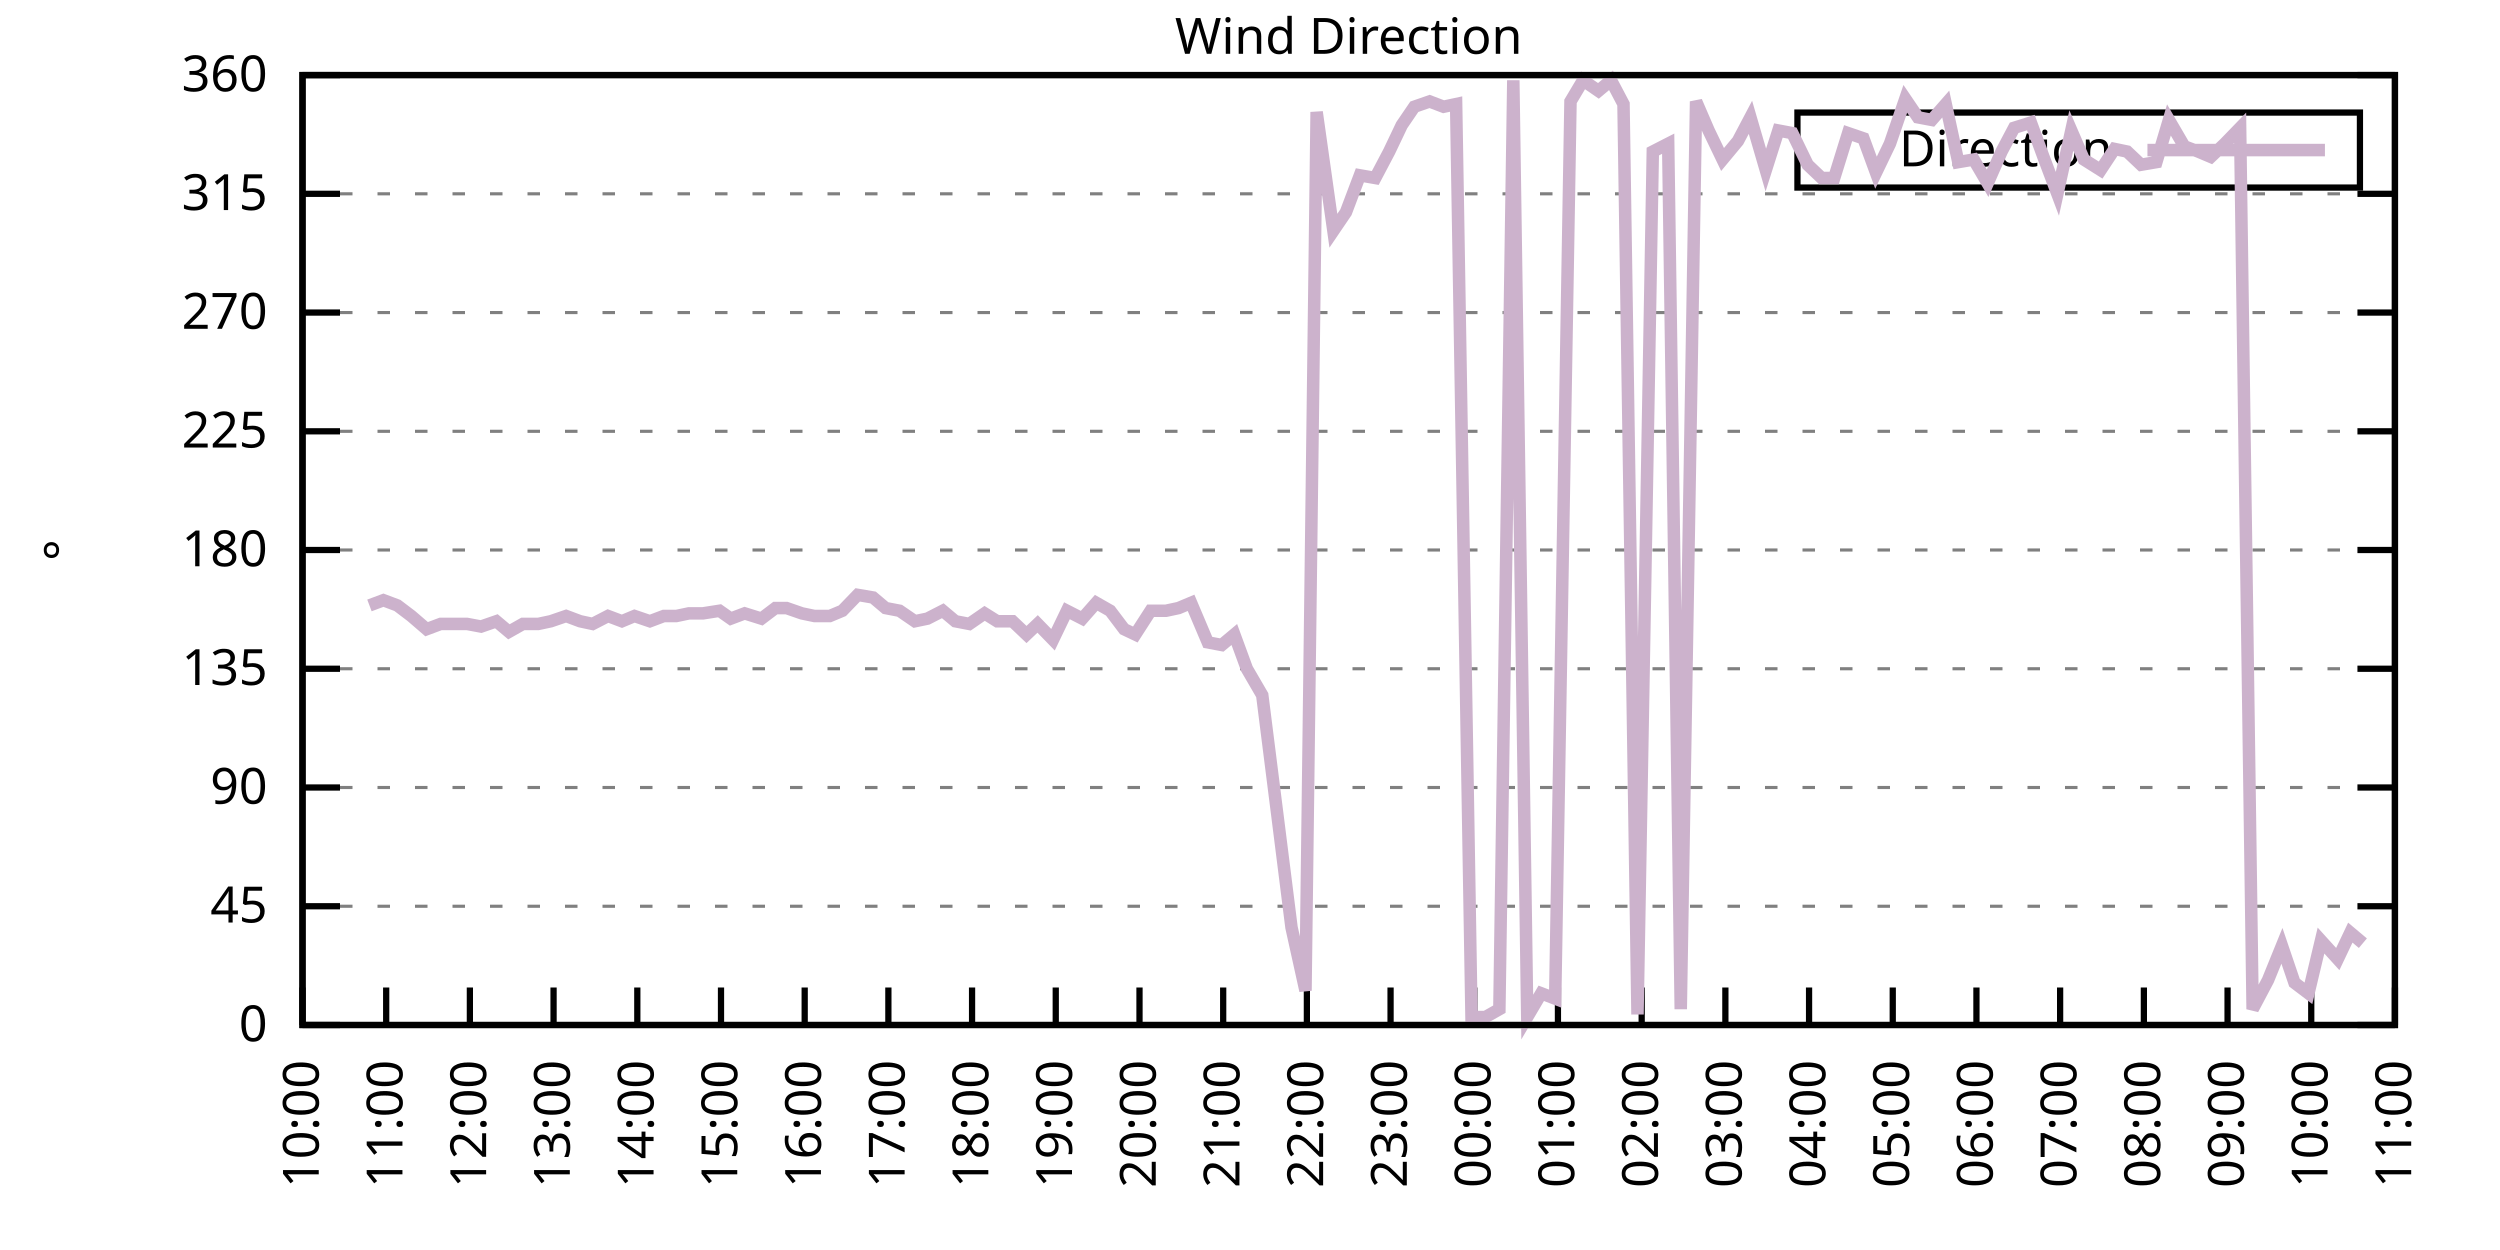
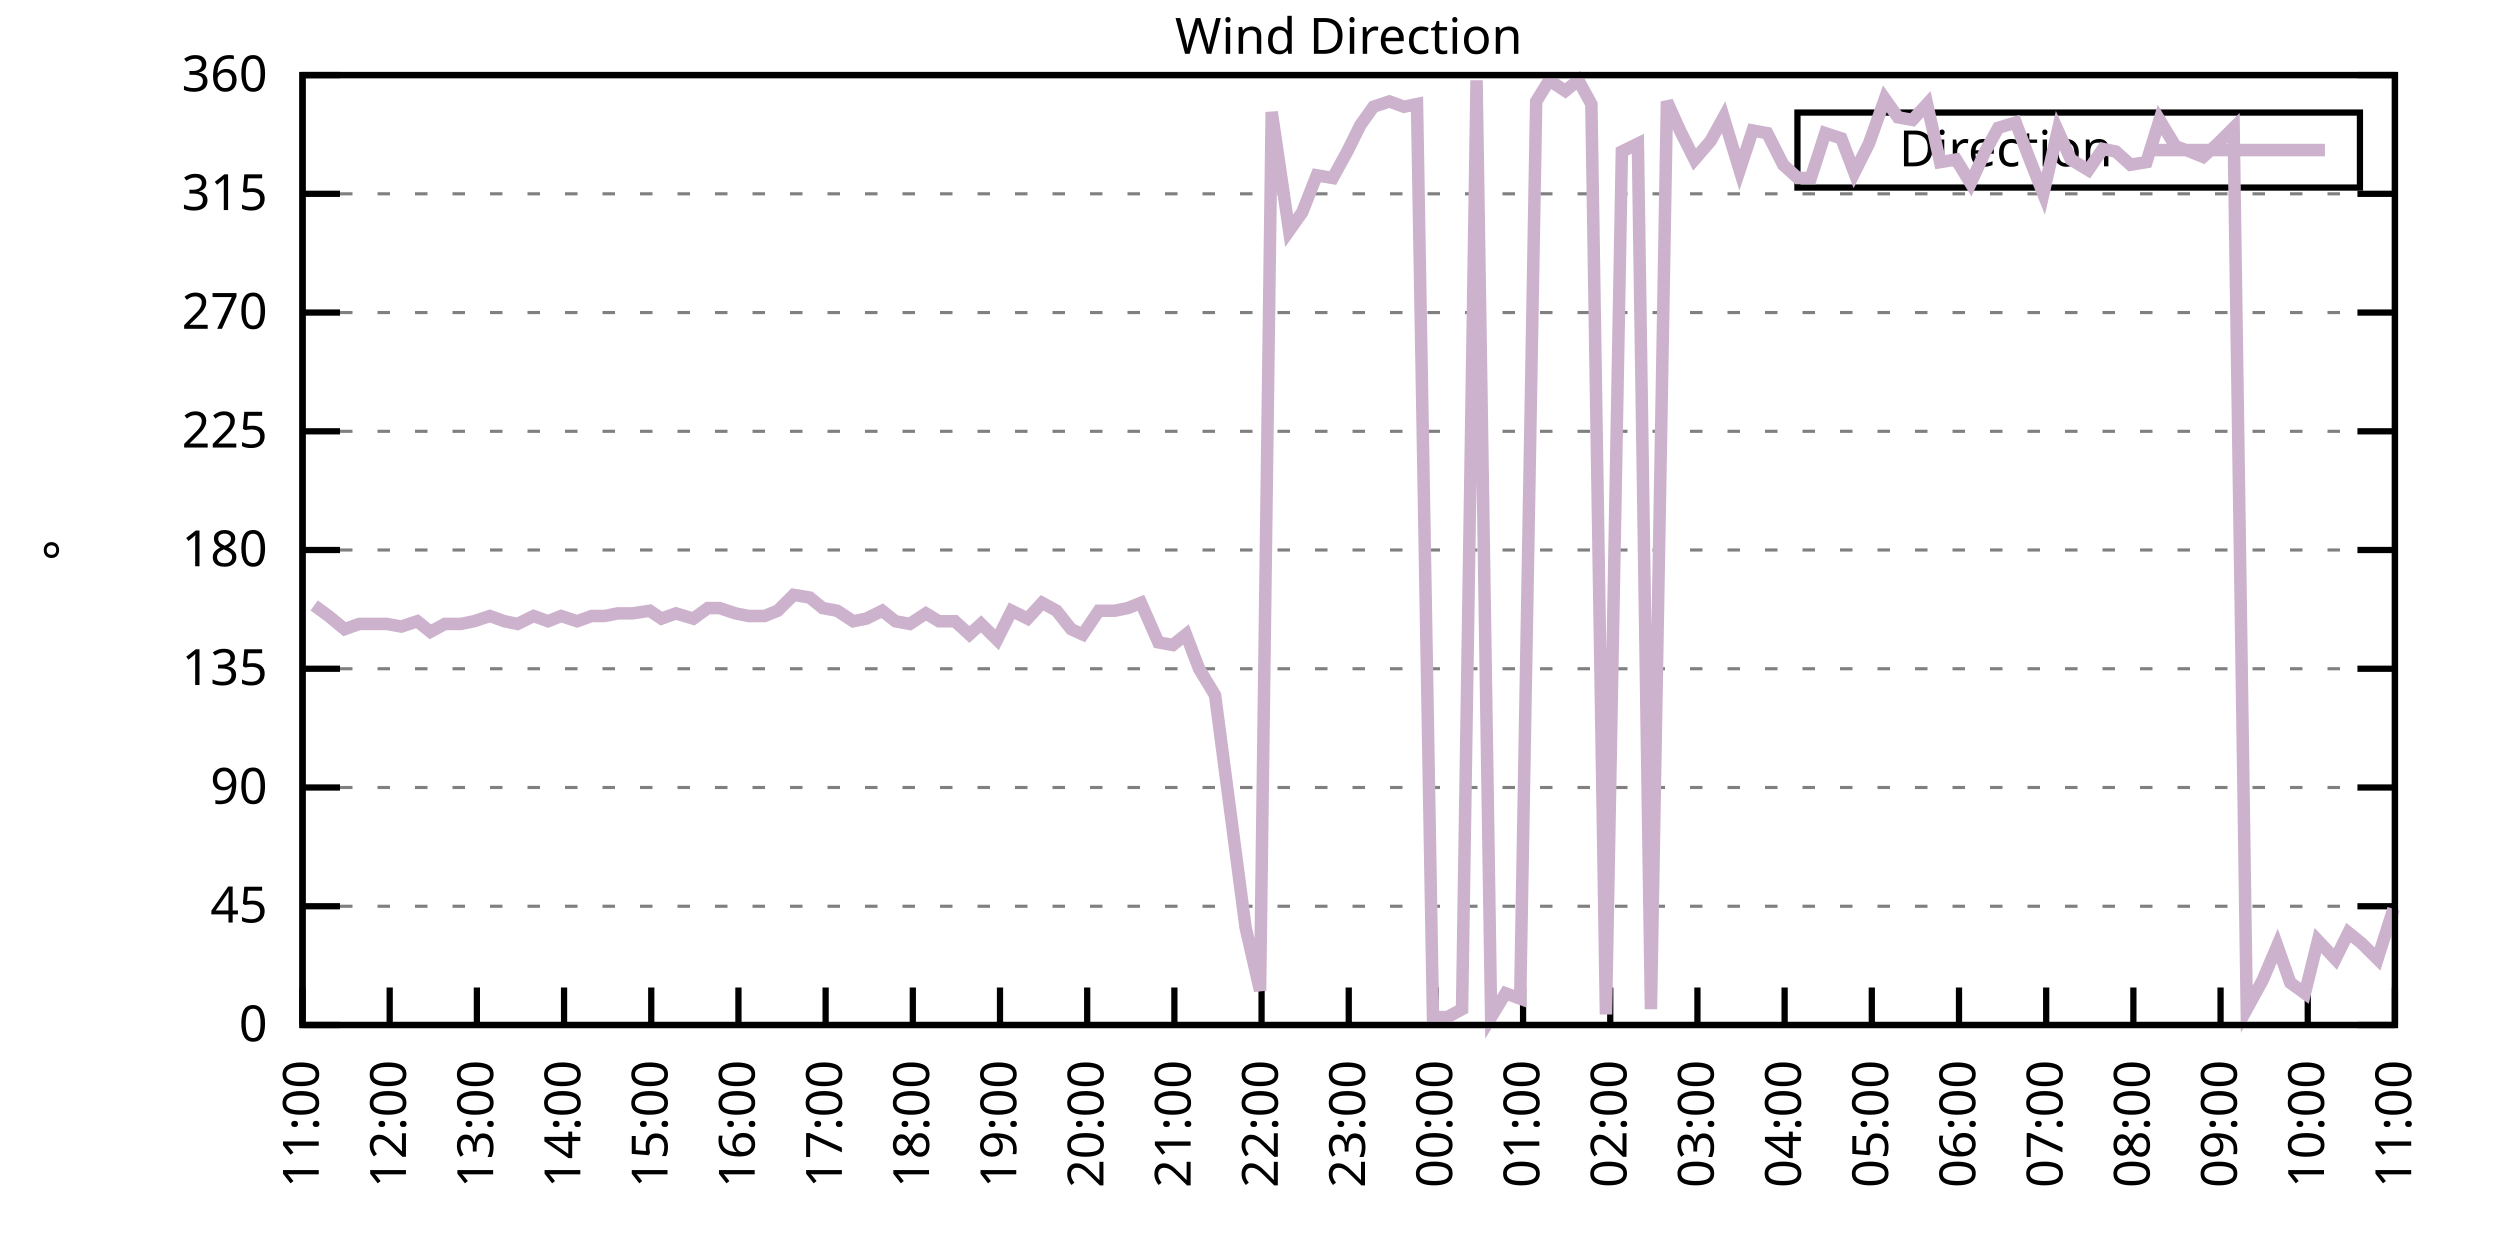
<svg xmlns="http://www.w3.org/2000/svg" xmlns:xlink="http://www.w3.org/1999/xlink" width="400" height="200" viewBox="0 0 400 200">
  <g id="gnuplot_canvas">
    <rect x="0" y="0" width="400" height="200" fill="none" />
    <defs>
      <circle id="gpDot" r="0.5" stroke-width="0.5" stroke="currentColor" />
      <path id="gpPt0" stroke-width="0.333" stroke="currentColor" d="M-1,0 h2 M0,-1 v2" />
      <path id="gpPt1" stroke-width="0.333" stroke="currentColor" d="M-1,-1 L1,1 M1,-1 L-1,1" />
      <path id="gpPt2" stroke-width="0.333" stroke="currentColor" d="M-1,0 L1,0 M0,-1 L0,1 M-1,-1 L1,1 M-1,1 L1,-1" />
      <rect id="gpPt3" stroke-width="0.333" stroke="currentColor" x="-1" y="-1" width="2" height="2" />
      <rect id="gpPt4" stroke-width="0.333" stroke="currentColor" fill="currentColor" x="-1" y="-1" width="2" height="2" />
      <circle id="gpPt5" stroke-width="0.333" stroke="currentColor" cx="0" cy="0" r="1" />
      <use xlink:href="#gpPt5" id="gpPt6" fill="currentColor" stroke="none" />
      <path id="gpPt7" stroke-width="0.333" stroke="currentColor" d="M0,-1.33 L-1.33,0.67 L1.33,0.67 z" />
      <use xlink:href="#gpPt7" id="gpPt8" fill="currentColor" stroke="none" />
      <use xlink:href="#gpPt7" id="gpPt9" stroke="currentColor" transform="rotate(180)" />
      <use xlink:href="#gpPt9" id="gpPt10" fill="currentColor" stroke="none" />
      <use xlink:href="#gpPt3" id="gpPt11" stroke="currentColor" transform="rotate(45)" />
      <use xlink:href="#gpPt11" id="gpPt12" fill="currentColor" stroke="none" />
      <path id="gpPt13" stroke-width="0.333" stroke="currentColor" d="M0,1.330 L1.265,0.411 L0.782,-1.067 L-0.782,-1.076 L-1.265,0.411 z" />
      <use xlink:href="#gpPt13" id="gpPt14" fill="currentColor" stroke="none" />
      <filter id="textbox" filterUnits="objectBoundingBox" x="0" y="0" height="1" width="1">
        <feFlood flood-color="white" flood-opacity="1" result="bgnd" />
        <feComposite in="SourceGraphic" in2="bgnd" operator="atop" />
      </filter>
      <filter id="greybox" filterUnits="objectBoundingBox" x="0" y="0" height="1" width="1">
        <feFlood flood-color="lightgrey" flood-opacity="1" result="grey" />
        <feComposite in="SourceGraphic" in2="grey" operator="atop" />
      </filter>
    </defs>
    <g fill="none" color="white" stroke="currentColor" stroke-width="1.00" stroke-linecap="butt" stroke-linejoin="miter">
</g>
    <g fill="none" color="black" stroke="currentColor" stroke-width="1.00" stroke-linecap="butt" stroke-linejoin="miter">
      <g stroke="none" shape-rendering="crispEdges">
        <polygon fill="rgb(255, 255, 255)" points="48.40,164.00 383.18,164.00 383.18,12.02 48.40,12.02 " />
      </g>
    </g>
    <g fill="none" color="black" stroke="currentColor" stroke-width="1.00" stroke-linecap="butt" stroke-linejoin="miter">
</g>
    <g fill="none" color="black" stroke="black" stroke-width="0.50" stroke-linecap="butt" stroke-linejoin="miter">
</g>
    <g fill="none" color="gray" stroke="currentColor" stroke-width="0.50" stroke-linecap="butt" stroke-linejoin="miter">
      <path stroke="gray" stroke-dasharray="2,4" class="gridline" d="M48.40,164.00 L383.19,164.00  " />
    </g>
    <g fill="none" color="gray" stroke="gray" stroke-width="1.00" stroke-linecap="butt" stroke-linejoin="miter">
</g>
    <g fill="none" color="black" stroke="currentColor" stroke-width="1.00" stroke-linecap="butt" stroke-linejoin="miter">
      <path stroke="black" d="M48.40,164.00 L54.40,164.00 M383.19,164.00 L377.19,164.00  " />
      <g transform="translate(42.80,166.60)" stroke="none" fill="black" font-family="Sans" font-size="8.00" text-anchor="end">
        <text>
          <tspan font-family="Sans"> 0</tspan>
        </text>
      </g>
    </g>
    <g fill="none" color="black" stroke="currentColor" stroke-width="1.00" stroke-linecap="butt" stroke-linejoin="miter">
</g>
    <g fill="none" color="black" stroke="black" stroke-width="0.50" stroke-linecap="butt" stroke-linejoin="miter">
</g>
    <g fill="none" color="gray" stroke="currentColor" stroke-width="0.50" stroke-linecap="butt" stroke-linejoin="miter">
      <path stroke="gray" stroke-dasharray="2,4" class="gridline" d="M48.40,145.00 L383.19,145.00  " />
    </g>
    <g fill="none" color="gray" stroke="gray" stroke-width="1.00" stroke-linecap="butt" stroke-linejoin="miter">
</g>
    <g fill="none" color="black" stroke="currentColor" stroke-width="1.00" stroke-linecap="butt" stroke-linejoin="miter">
      <path stroke="black" d="M48.40,145.00 L54.40,145.00 M383.19,145.00 L377.19,145.00  " />
      <g transform="translate(42.80,147.60)" stroke="none" fill="black" font-family="Sans" font-size="8.00" text-anchor="end">
        <text>
          <tspan font-family="Sans"> 45</tspan>
        </text>
      </g>
    </g>
    <g fill="none" color="black" stroke="currentColor" stroke-width="1.00" stroke-linecap="butt" stroke-linejoin="miter">
</g>
    <g fill="none" color="black" stroke="black" stroke-width="0.50" stroke-linecap="butt" stroke-linejoin="miter">
</g>
    <g fill="none" color="gray" stroke="currentColor" stroke-width="0.50" stroke-linecap="butt" stroke-linejoin="miter">
      <path stroke="gray" stroke-dasharray="2,4" class="gridline" d="M48.40,126.00 L383.19,126.00  " />
    </g>
    <g fill="none" color="gray" stroke="gray" stroke-width="1.00" stroke-linecap="butt" stroke-linejoin="miter">
</g>
    <g fill="none" color="black" stroke="currentColor" stroke-width="1.00" stroke-linecap="butt" stroke-linejoin="miter">
      <path stroke="black" d="M48.40,126.00 L54.40,126.00 M383.19,126.00 L377.19,126.00  " />
      <g transform="translate(42.80,128.60)" stroke="none" fill="black" font-family="Sans" font-size="8.00" text-anchor="end">
        <text>
          <tspan font-family="Sans"> 90</tspan>
        </text>
      </g>
    </g>
    <g fill="none" color="black" stroke="currentColor" stroke-width="1.00" stroke-linecap="butt" stroke-linejoin="miter">
</g>
    <g fill="none" color="black" stroke="black" stroke-width="0.50" stroke-linecap="butt" stroke-linejoin="miter">
</g>
    <g fill="none" color="gray" stroke="currentColor" stroke-width="0.50" stroke-linecap="butt" stroke-linejoin="miter">
      <path stroke="gray" stroke-dasharray="2,4" class="gridline" d="M48.40,107.00 L383.19,107.00  " />
    </g>
    <g fill="none" color="gray" stroke="gray" stroke-width="1.00" stroke-linecap="butt" stroke-linejoin="miter">
</g>
    <g fill="none" color="black" stroke="currentColor" stroke-width="1.00" stroke-linecap="butt" stroke-linejoin="miter">
      <path stroke="black" d="M48.40,107.00 L54.40,107.00 M383.19,107.00 L377.19,107.00  " />
      <g transform="translate(42.80,109.60)" stroke="none" fill="black" font-family="Sans" font-size="8.00" text-anchor="end">
        <text>
          <tspan font-family="Sans"> 135</tspan>
        </text>
      </g>
    </g>
    <g fill="none" color="black" stroke="currentColor" stroke-width="1.00" stroke-linecap="butt" stroke-linejoin="miter">
</g>
    <g fill="none" color="black" stroke="black" stroke-width="0.50" stroke-linecap="butt" stroke-linejoin="miter">
</g>
    <g fill="none" color="gray" stroke="currentColor" stroke-width="0.50" stroke-linecap="butt" stroke-linejoin="miter">
      <path stroke="gray" stroke-dasharray="2,4" class="gridline" d="M48.40,88.00 L383.19,88.00  " />
    </g>
    <g fill="none" color="gray" stroke="gray" stroke-width="1.00" stroke-linecap="butt" stroke-linejoin="miter">
</g>
    <g fill="none" color="black" stroke="currentColor" stroke-width="1.00" stroke-linecap="butt" stroke-linejoin="miter">
      <path stroke="black" d="M48.40,88.00 L54.40,88.00 M383.19,88.00 L377.19,88.00  " />
      <g transform="translate(42.80,90.60)" stroke="none" fill="black" font-family="Sans" font-size="8.00" text-anchor="end">
        <text>
          <tspan font-family="Sans"> 180</tspan>
        </text>
      </g>
    </g>
    <g fill="none" color="black" stroke="currentColor" stroke-width="1.00" stroke-linecap="butt" stroke-linejoin="miter">
</g>
    <g fill="none" color="black" stroke="black" stroke-width="0.50" stroke-linecap="butt" stroke-linejoin="miter">
</g>
    <g fill="none" color="gray" stroke="currentColor" stroke-width="0.50" stroke-linecap="butt" stroke-linejoin="miter">
      <path stroke="gray" stroke-dasharray="2,4" class="gridline" d="M48.40,69.01 L383.19,69.01  " />
    </g>
    <g fill="none" color="gray" stroke="gray" stroke-width="1.00" stroke-linecap="butt" stroke-linejoin="miter">
</g>
    <g fill="none" color="black" stroke="currentColor" stroke-width="1.00" stroke-linecap="butt" stroke-linejoin="miter">
      <path stroke="black" d="M48.40,69.01 L54.40,69.01 M383.19,69.01 L377.19,69.01  " />
      <g transform="translate(42.80,71.61)" stroke="none" fill="black" font-family="Sans" font-size="8.00" text-anchor="end">
        <text>
          <tspan font-family="Sans"> 225</tspan>
        </text>
      </g>
    </g>
    <g fill="none" color="black" stroke="currentColor" stroke-width="1.00" stroke-linecap="butt" stroke-linejoin="miter">
</g>
    <g fill="none" color="black" stroke="black" stroke-width="0.50" stroke-linecap="butt" stroke-linejoin="miter">
</g>
    <g fill="none" color="gray" stroke="currentColor" stroke-width="0.50" stroke-linecap="butt" stroke-linejoin="miter">
      <path stroke="gray" stroke-dasharray="2,4" class="gridline" d="M48.40,50.01 L383.19,50.01  " />
    </g>
    <g fill="none" color="gray" stroke="gray" stroke-width="1.00" stroke-linecap="butt" stroke-linejoin="miter">
</g>
    <g fill="none" color="black" stroke="currentColor" stroke-width="1.00" stroke-linecap="butt" stroke-linejoin="miter">
      <path stroke="black" d="M48.40,50.01 L54.40,50.01 M383.19,50.01 L377.19,50.01  " />
      <g transform="translate(42.80,52.61)" stroke="none" fill="black" font-family="Sans" font-size="8.00" text-anchor="end">
        <text>
          <tspan font-family="Sans"> 270</tspan>
        </text>
      </g>
    </g>
    <g fill="none" color="black" stroke="currentColor" stroke-width="1.00" stroke-linecap="butt" stroke-linejoin="miter">
</g>
    <g fill="none" color="black" stroke="black" stroke-width="0.50" stroke-linecap="butt" stroke-linejoin="miter">
</g>
    <g fill="none" color="gray" stroke="currentColor" stroke-width="0.50" stroke-linecap="butt" stroke-linejoin="miter">
      <path stroke="gray" stroke-dasharray="2,4" class="gridline" d="M48.40,31.01 L383.19,31.01  " />
    </g>
    <g fill="none" color="gray" stroke="gray" stroke-width="1.00" stroke-linecap="butt" stroke-linejoin="miter">
</g>
    <g fill="none" color="black" stroke="currentColor" stroke-width="1.00" stroke-linecap="butt" stroke-linejoin="miter">
      <path stroke="black" d="M48.40,31.01 L54.40,31.01 M383.19,31.01 L377.19,31.01  " />
      <g transform="translate(42.80,33.61)" stroke="none" fill="black" font-family="Sans" font-size="8.00" text-anchor="end">
        <text>
          <tspan font-family="Sans"> 315</tspan>
        </text>
      </g>
    </g>
    <g fill="none" color="black" stroke="currentColor" stroke-width="1.00" stroke-linecap="butt" stroke-linejoin="miter">
</g>
    <g fill="none" color="black" stroke="black" stroke-width="0.50" stroke-linecap="butt" stroke-linejoin="miter">
</g>
    <g fill="none" color="gray" stroke="currentColor" stroke-width="0.50" stroke-linecap="butt" stroke-linejoin="miter">
      <path stroke="gray" stroke-dasharray="2,4" class="gridline" d="M48.40,12.01 L383.19,12.01  " />
    </g>
    <g fill="none" color="gray" stroke="gray" stroke-width="1.00" stroke-linecap="butt" stroke-linejoin="miter">
</g>
    <g fill="none" color="black" stroke="currentColor" stroke-width="1.00" stroke-linecap="butt" stroke-linejoin="miter">
      <path stroke="black" d="M48.40,12.01 L54.40,12.01 M383.19,12.01 L377.19,12.01  " />
      <g transform="translate(42.80,14.61)" stroke="none" fill="black" font-family="Sans" font-size="8.00" text-anchor="end">
        <text>
          <tspan font-family="Sans"> 360</tspan>
        </text>
      </g>
    </g>
    <g fill="none" color="black" stroke="currentColor" stroke-width="1.00" stroke-linecap="butt" stroke-linejoin="miter">
      <path stroke="black" d="M48.40,164.00 L48.40,158.00  " />
      <g transform="translate(51.00,169.60) rotate(270.00)" stroke="none" fill="black" font-family="Sans" font-size="8.00" text-anchor="end">
        <text>
-           <tspan font-family="Sans">10:00</tspan>
-         </text>
-       </g>
-     </g>
-     <g fill="none" color="black" stroke="currentColor" stroke-width="1.00" stroke-linecap="butt" stroke-linejoin="miter">
-       <path stroke="black" d="M61.79,164.00 L61.79,158.00  " />
-       <g transform="translate(64.39,169.60) rotate(270.00)" stroke="none" fill="black" font-family="Sans" font-size="8.00" text-anchor="end">
-         <text>
          <tspan font-family="Sans">11:00</tspan>
        </text>
      </g>
    </g>
    <g fill="none" color="black" stroke="currentColor" stroke-width="1.00" stroke-linecap="butt" stroke-linejoin="miter">
-       <path stroke="black" d="M75.18,164.00 L75.18,158.00  " />
-       <g transform="translate(77.78,169.60) rotate(270.00)" stroke="none" fill="black" font-family="Sans" font-size="8.00" text-anchor="end">
+       <path stroke="black" d="M62.35,164.00 L62.35,158.00  " />
+       <g transform="translate(64.95,169.60) rotate(270.00)" stroke="none" fill="black" font-family="Sans" font-size="8.00" text-anchor="end">
        <text>
          <tspan font-family="Sans">12:00</tspan>
        </text>
      </g>
    </g>
    <g fill="none" color="black" stroke="currentColor" stroke-width="1.00" stroke-linecap="butt" stroke-linejoin="miter">
-       <path stroke="black" d="M88.57,164.00 L88.57,158.00  " />
-       <g transform="translate(91.17,169.60) rotate(270.00)" stroke="none" fill="black" font-family="Sans" font-size="8.00" text-anchor="end">
+       <path stroke="black" d="M76.30,164.00 L76.30,158.00  " />
+       <g transform="translate(78.90,169.60) rotate(270.00)" stroke="none" fill="black" font-family="Sans" font-size="8.00" text-anchor="end">
        <text>
          <tspan font-family="Sans">13:00</tspan>
        </text>
      </g>
    </g>
    <g fill="none" color="black" stroke="currentColor" stroke-width="1.00" stroke-linecap="butt" stroke-linejoin="miter">
-       <path stroke="black" d="M101.97,164.00 L101.97,158.00  " />
-       <g transform="translate(104.57,169.60) rotate(270.00)" stroke="none" fill="black" font-family="Sans" font-size="8.00" text-anchor="end">
+       <path stroke="black" d="M90.25,164.00 L90.25,158.00  " />
+       <g transform="translate(92.85,169.60) rotate(270.00)" stroke="none" fill="black" font-family="Sans" font-size="8.00" text-anchor="end">
        <text>
          <tspan font-family="Sans">14:00</tspan>
        </text>
      </g>
    </g>
    <g fill="none" color="black" stroke="currentColor" stroke-width="1.00" stroke-linecap="butt" stroke-linejoin="miter">
-       <path stroke="black" d="M115.36,164.00 L115.36,158.00  " />
-       <g transform="translate(117.96,169.60) rotate(270.00)" stroke="none" fill="black" font-family="Sans" font-size="8.00" text-anchor="end">
+       <path stroke="black" d="M104.20,164.00 L104.20,158.00  " />
+       <g transform="translate(106.80,169.60) rotate(270.00)" stroke="none" fill="black" font-family="Sans" font-size="8.00" text-anchor="end">
        <text>
          <tspan font-family="Sans">15:00</tspan>
        </text>
      </g>
    </g>
    <g fill="none" color="black" stroke="currentColor" stroke-width="1.00" stroke-linecap="butt" stroke-linejoin="miter">
-       <path stroke="black" d="M128.75,164.00 L128.75,158.00  " />
-       <g transform="translate(131.35,169.60) rotate(270.00)" stroke="none" fill="black" font-family="Sans" font-size="8.00" text-anchor="end">
+       <path stroke="black" d="M118.15,164.00 L118.15,158.00  " />
+       <g transform="translate(120.75,169.60) rotate(270.00)" stroke="none" fill="black" font-family="Sans" font-size="8.00" text-anchor="end">
        <text>
          <tspan font-family="Sans">16:00</tspan>
        </text>
      </g>
    </g>
    <g fill="none" color="black" stroke="currentColor" stroke-width="1.00" stroke-linecap="butt" stroke-linejoin="miter">
-       <path stroke="black" d="M142.14,164.00 L142.14,158.00  " />
-       <g transform="translate(144.74,169.60) rotate(270.00)" stroke="none" fill="black" font-family="Sans" font-size="8.00" text-anchor="end">
+       <path stroke="black" d="M132.10,164.00 L132.10,158.00  " />
+       <g transform="translate(134.70,169.60) rotate(270.00)" stroke="none" fill="black" font-family="Sans" font-size="8.00" text-anchor="end">
        <text>
          <tspan font-family="Sans">17:00</tspan>
        </text>
      </g>
    </g>
    <g fill="none" color="black" stroke="currentColor" stroke-width="1.00" stroke-linecap="butt" stroke-linejoin="miter">
-       <path stroke="black" d="M155.53,164.00 L155.53,158.00  " />
-       <g transform="translate(158.13,169.60) rotate(270.00)" stroke="none" fill="black" font-family="Sans" font-size="8.00" text-anchor="end">
+       <path stroke="black" d="M146.05,164.00 L146.05,158.00  " />
+       <g transform="translate(148.65,169.60) rotate(270.00)" stroke="none" fill="black" font-family="Sans" font-size="8.00" text-anchor="end">
        <text>
          <tspan font-family="Sans">18:00</tspan>
        </text>
      </g>
    </g>
    <g fill="none" color="black" stroke="currentColor" stroke-width="1.00" stroke-linecap="butt" stroke-linejoin="miter">
-       <path stroke="black" d="M168.92,164.00 L168.92,158.00  " />
-       <g transform="translate(171.52,169.60) rotate(270.00)" stroke="none" fill="black" font-family="Sans" font-size="8.00" text-anchor="end">
+       <path stroke="black" d="M160.00,164.00 L160.00,158.00  " />
+       <g transform="translate(162.60,169.60) rotate(270.00)" stroke="none" fill="black" font-family="Sans" font-size="8.00" text-anchor="end">
        <text>
          <tspan font-family="Sans">19:00</tspan>
        </text>
      </g>
    </g>
    <g fill="none" color="black" stroke="currentColor" stroke-width="1.00" stroke-linecap="butt" stroke-linejoin="miter">
-       <path stroke="black" d="M182.32,164.00 L182.32,158.00  " />
-       <g transform="translate(184.92,169.60) rotate(270.00)" stroke="none" fill="black" font-family="Sans" font-size="8.00" text-anchor="end">
+       <path stroke="black" d="M173.95,164.00 L173.95,158.00  " />
+       <g transform="translate(176.55,169.60) rotate(270.00)" stroke="none" fill="black" font-family="Sans" font-size="8.00" text-anchor="end">
        <text>
          <tspan font-family="Sans">20:00</tspan>
        </text>
      </g>
    </g>
    <g fill="none" color="black" stroke="currentColor" stroke-width="1.00" stroke-linecap="butt" stroke-linejoin="miter">
-       <path stroke="black" d="M195.71,164.00 L195.71,158.00  " />
-       <g transform="translate(198.31,169.60) rotate(270.00)" stroke="none" fill="black" font-family="Sans" font-size="8.00" text-anchor="end">
+       <path stroke="black" d="M187.90,164.00 L187.90,158.00  " />
+       <g transform="translate(190.50,169.60) rotate(270.00)" stroke="none" fill="black" font-family="Sans" font-size="8.00" text-anchor="end">
        <text>
          <tspan font-family="Sans">21:00</tspan>
        </text>
      </g>
    </g>
    <g fill="none" color="black" stroke="currentColor" stroke-width="1.00" stroke-linecap="butt" stroke-linejoin="miter">
-       <path stroke="black" d="M209.10,164.00 L209.10,158.00  " />
-       <g transform="translate(211.70,169.60) rotate(270.00)" stroke="none" fill="black" font-family="Sans" font-size="8.00" text-anchor="end">
+       <path stroke="black" d="M201.85,164.00 L201.85,158.00  " />
+       <g transform="translate(204.45,169.60) rotate(270.00)" stroke="none" fill="black" font-family="Sans" font-size="8.00" text-anchor="end">
        <text>
          <tspan font-family="Sans">22:00</tspan>
        </text>
      </g>
    </g>
    <g fill="none" color="black" stroke="currentColor" stroke-width="1.00" stroke-linecap="butt" stroke-linejoin="miter">
-       <path stroke="black" d="M222.49,164.00 L222.49,158.00  " />
-       <g transform="translate(225.09,169.60) rotate(270.00)" stroke="none" fill="black" font-family="Sans" font-size="8.00" text-anchor="end">
+       <path stroke="black" d="M215.80,164.00 L215.80,158.00  " />
+       <g transform="translate(218.40,169.60) rotate(270.00)" stroke="none" fill="black" font-family="Sans" font-size="8.00" text-anchor="end">
        <text>
          <tspan font-family="Sans">23:00</tspan>
        </text>
      </g>
    </g>
    <g fill="none" color="black" stroke="currentColor" stroke-width="1.00" stroke-linecap="butt" stroke-linejoin="miter">
-       <path stroke="black" d="M235.88,164.00 L235.88,158.00  " />
-       <g transform="translate(238.48,169.60) rotate(270.00)" stroke="none" fill="black" font-family="Sans" font-size="8.00" text-anchor="end">
+       <path stroke="black" d="M229.74,164.00 L229.74,158.00  " />
+       <g transform="translate(232.34,169.60) rotate(270.00)" stroke="none" fill="black" font-family="Sans" font-size="8.00" text-anchor="end">
        <text>
          <tspan font-family="Sans">00:00</tspan>
        </text>
      </g>
    </g>
    <g fill="none" color="black" stroke="currentColor" stroke-width="1.00" stroke-linecap="butt" stroke-linejoin="miter">
-       <path stroke="black" d="M249.27,164.00 L249.27,158.00  " />
-       <g transform="translate(251.87,169.60) rotate(270.00)" stroke="none" fill="black" font-family="Sans" font-size="8.00" text-anchor="end">
+       <path stroke="black" d="M243.69,164.00 L243.69,158.00  " />
+       <g transform="translate(246.29,169.60) rotate(270.00)" stroke="none" fill="black" font-family="Sans" font-size="8.00" text-anchor="end">
        <text>
          <tspan font-family="Sans">01:00</tspan>
        </text>
      </g>
    </g>
    <g fill="none" color="black" stroke="currentColor" stroke-width="1.00" stroke-linecap="butt" stroke-linejoin="miter">
-       <path stroke="black" d="M262.67,164.00 L262.67,158.00  " />
-       <g transform="translate(265.27,169.60) rotate(270.00)" stroke="none" fill="black" font-family="Sans" font-size="8.00" text-anchor="end">
+       <path stroke="black" d="M257.64,164.00 L257.64,158.00  " />
+       <g transform="translate(260.24,169.60) rotate(270.00)" stroke="none" fill="black" font-family="Sans" font-size="8.00" text-anchor="end">
        <text>
          <tspan font-family="Sans">02:00</tspan>
        </text>
      </g>
    </g>
    <g fill="none" color="black" stroke="currentColor" stroke-width="1.00" stroke-linecap="butt" stroke-linejoin="miter">
-       <path stroke="black" d="M276.06,164.00 L276.06,158.00  " />
-       <g transform="translate(278.66,169.60) rotate(270.00)" stroke="none" fill="black" font-family="Sans" font-size="8.00" text-anchor="end">
+       <path stroke="black" d="M271.59,164.00 L271.59,158.00  " />
+       <g transform="translate(274.19,169.60) rotate(270.00)" stroke="none" fill="black" font-family="Sans" font-size="8.00" text-anchor="end">
        <text>
          <tspan font-family="Sans">03:00</tspan>
        </text>
      </g>
    </g>
    <g fill="none" color="black" stroke="currentColor" stroke-width="1.00" stroke-linecap="butt" stroke-linejoin="miter">
-       <path stroke="black" d="M289.45,164.00 L289.45,158.00  " />
-       <g transform="translate(292.05,169.60) rotate(270.00)" stroke="none" fill="black" font-family="Sans" font-size="8.00" text-anchor="end">
+       <path stroke="black" d="M285.54,164.00 L285.54,158.00  " />
+       <g transform="translate(288.14,169.60) rotate(270.00)" stroke="none" fill="black" font-family="Sans" font-size="8.00" text-anchor="end">
        <text>
          <tspan font-family="Sans">04:00</tspan>
        </text>
      </g>
    </g>
    <g fill="none" color="black" stroke="currentColor" stroke-width="1.00" stroke-linecap="butt" stroke-linejoin="miter">
-       <path stroke="black" d="M302.84,164.00 L302.84,158.00  " />
-       <g transform="translate(305.44,169.60) rotate(270.00)" stroke="none" fill="black" font-family="Sans" font-size="8.00" text-anchor="end">
+       <path stroke="black" d="M299.49,164.00 L299.49,158.00  " />
+       <g transform="translate(302.09,169.60) rotate(270.00)" stroke="none" fill="black" font-family="Sans" font-size="8.00" text-anchor="end">
        <text>
          <tspan font-family="Sans">05:00</tspan>
        </text>
      </g>
    </g>
    <g fill="none" color="black" stroke="currentColor" stroke-width="1.00" stroke-linecap="butt" stroke-linejoin="miter">
-       <path stroke="black" d="M316.23,164.00 L316.23,158.00  " />
-       <g transform="translate(318.83,169.60) rotate(270.00)" stroke="none" fill="black" font-family="Sans" font-size="8.00" text-anchor="end">
+       <path stroke="black" d="M313.44,164.00 L313.44,158.00  " />
+       <g transform="translate(316.04,169.60) rotate(270.00)" stroke="none" fill="black" font-family="Sans" font-size="8.00" text-anchor="end">
        <text>
          <tspan font-family="Sans">06:00</tspan>
        </text>
      </g>
    </g>
    <g fill="none" color="black" stroke="currentColor" stroke-width="1.00" stroke-linecap="butt" stroke-linejoin="miter">
-       <path stroke="black" d="M329.62,164.00 L329.62,158.00  " />
-       <g transform="translate(332.22,169.60) rotate(270.00)" stroke="none" fill="black" font-family="Sans" font-size="8.00" text-anchor="end">
+       <path stroke="black" d="M327.39,164.00 L327.39,158.00  " />
+       <g transform="translate(329.99,169.60) rotate(270.00)" stroke="none" fill="black" font-family="Sans" font-size="8.00" text-anchor="end">
        <text>
          <tspan font-family="Sans">07:00</tspan>
        </text>
      </g>
    </g>
    <g fill="none" color="black" stroke="currentColor" stroke-width="1.00" stroke-linecap="butt" stroke-linejoin="miter">
-       <path stroke="black" d="M343.02,164.00 L343.02,158.00  " />
-       <g transform="translate(345.62,169.60) rotate(270.00)" stroke="none" fill="black" font-family="Sans" font-size="8.00" text-anchor="end">
+       <path stroke="black" d="M341.34,164.00 L341.34,158.00  " />
+       <g transform="translate(343.94,169.60) rotate(270.00)" stroke="none" fill="black" font-family="Sans" font-size="8.00" text-anchor="end">
        <text>
          <tspan font-family="Sans">08:00</tspan>
        </text>
      </g>
    </g>
    <g fill="none" color="black" stroke="currentColor" stroke-width="1.00" stroke-linecap="butt" stroke-linejoin="miter">
-       <path stroke="black" d="M356.41,164.00 L356.41,158.00  " />
-       <g transform="translate(359.01,169.60) rotate(270.00)" stroke="none" fill="black" font-family="Sans" font-size="8.00" text-anchor="end">
+       <path stroke="black" d="M355.29,164.00 L355.29,158.00  " />
+       <g transform="translate(357.89,169.60) rotate(270.00)" stroke="none" fill="black" font-family="Sans" font-size="8.00" text-anchor="end">
        <text>
          <tspan font-family="Sans">09:00</tspan>
        </text>
      </g>
    </g>
    <g fill="none" color="black" stroke="currentColor" stroke-width="1.00" stroke-linecap="butt" stroke-linejoin="miter">
-       <path stroke="black" d="M369.80,164.00 L369.80,158.00  " />
-       <g transform="translate(372.40,169.60) rotate(270.00)" stroke="none" fill="black" font-family="Sans" font-size="8.00" text-anchor="end">
+       <path stroke="black" d="M369.24,164.00 L369.24,158.00  " />
+       <g transform="translate(371.84,169.60) rotate(270.00)" stroke="none" fill="black" font-family="Sans" font-size="8.00" text-anchor="end">
        <text>
          <tspan font-family="Sans">10:00</tspan>
        </text>
      </g>
    </g>
    <g fill="none" color="black" stroke="currentColor" stroke-width="1.00" stroke-linecap="butt" stroke-linejoin="miter">
      <path stroke="black" d="M383.19,164.00 L383.19,158.00  " />
      <g transform="translate(385.79,169.60) rotate(270.00)" stroke="none" fill="black" font-family="Sans" font-size="8.00" text-anchor="end">
        <text>
          <tspan font-family="Sans">11:00</tspan>
        </text>
      </g>
    </g>
    <g fill="none" color="black" stroke="currentColor" stroke-width="1.00" stroke-linecap="butt" stroke-linejoin="miter">
</g>
    <g fill="none" color="black" stroke="currentColor" stroke-width="1.00" stroke-linecap="butt" stroke-linejoin="miter">
      <path stroke="black" d="M48.40,12.01 L48.40,164.00 L383.19,164.00 L383.19,12.01 L48.40,12.01 Z  " />
    </g>
    <g fill="none" color="black" stroke="currentColor" stroke-width="1.00" stroke-linecap="butt" stroke-linejoin="miter">
</g>
    <g fill="none" color="black" stroke="currentColor" stroke-width="1.00" stroke-linecap="butt" stroke-linejoin="miter">
      <path stroke="black" d="M287.59,30.01 L287.59,18.01 L377.59,18.01 L377.59,30.01 L287.59,30.01 Z  " />
    </g>
    <g id="Wind_direction_plot_1">
      <g fill="none" color="white" stroke="black" stroke-width="2.00" stroke-linecap="butt" stroke-linejoin="miter">
</g>
      <g fill="none" color="black" stroke="currentColor" stroke-width="2.00" stroke-linecap="butt" stroke-linejoin="miter">
        <g transform="translate(337.99,26.61)" stroke="none" fill="black" font-family="Sans" font-size="8.00" text-anchor="end">
          <text>
            <tspan font-family="Sans">Direction</tspan>
          </text>
        </g>
      </g>
      <g fill="none" color="black" stroke="currentColor" stroke-width="2.00" stroke-linecap="butt" stroke-linejoin="miter">
-         <path stroke="rgb(204, 178, 204)" d="M343.59,24.01 L371.99,24.01 M59.11,96.87 L61.35,96.03 L63.58,96.87 L65.81,98.56 L68.26,100.67 L70.50,99.83   L72.73,99.83 L74.74,99.83 L76.97,100.25 L79.42,99.40 L81.43,101.09 L83.66,99.83 L86.12,99.83 L88.13,99.40   L90.58,98.56 L92.82,99.40 L94.82,99.83 L97.28,98.56 L99.51,99.40 L101.52,98.56 L103.98,99.40 L106.21,98.56   L108.22,98.56 L110.22,98.14 L112.46,98.14 L115.13,97.72 L116.92,98.98 L119.15,98.14 L121.83,98.98 L124.06,97.29   L125.85,97.29 L128.30,98.14 L130.31,98.56 L132.77,98.56 L134.78,97.72 L137.23,95.18 L139.69,95.60 L141.69,97.29   L143.93,97.72 L146.38,99.40 L148.39,98.98 L150.85,97.72 L152.85,99.40 L155.09,99.83 L157.54,98.14 L159.55,99.40   L162.01,99.40 L164.24,101.52 L166.02,99.83 L168.48,102.36 L170.71,97.72 L173.17,98.98 L175.40,96.45 L177.63,97.72   L179.86,100.67 L181.65,101.52 L184.10,97.72 L186.56,97.72 L188.57,97.29 L190.57,96.45 L193.25,102.78 L195.48,103.20   L197.49,101.52 L199.50,107.00 L201.96,111.23 L204.41,130.65 L206.64,148.38 L208.88,158.51 L210.66,17.92 L213.34,36.92   L215.35,33.96 L217.58,28.05 L220.04,28.48 L222.27,24.25 L224.28,20.03 L226.29,17.08 L228.74,16.23 L230.97,17.08   L232.98,16.65 L235.44,162.73 L237.67,162.73 L239.90,161.47 L242.13,12.85 L244.36,162.73 L246.60,158.93 L248.83,159.78   L251.28,16.23 L253.29,12.85 L255.75,14.54 L257.76,12.85 L259.76,16.65 L262.00,162.31 L264.45,24.25 L266.91,22.99   L268.92,161.47 L271.37,16.23 L273.38,20.88 L275.61,25.52 L278.07,22.56 L280.07,18.77 L282.53,27.21 L284.54,20.88   L286.77,21.30 L289.23,26.36 L291.46,28.48 L293.47,28.48 L295.70,21.30 L298.15,22.14 L300.16,27.63 L302.39,22.99   L304.85,15.81 L306.86,18.77 L309.09,19.19 L311.32,16.65 L313.33,25.94 L315.79,25.52 L318.02,29.32 L320.25,24.25   L322.26,20.45 L324.94,19.61 L326.95,25.10 L329.18,31.01 L331.41,20.88 L333.42,25.52 L336.10,27.21 L338.33,23.83   L340.34,24.25 L342.57,26.36 L345.02,25.94 L347.03,19.19 L349.49,23.41 L351.72,24.25 L353.73,25.10 L355.96,22.99   L358.42,20.45 L360.42,161.47 L362.88,156.82 L365.11,151.33 L367.12,157.24 L369.35,158.93 L371.36,150.49 L374.04,153.45   L376.05,149.22 L378.06,150.91  " />
+         <path stroke="rgb(204, 178, 204)" d="M343.59,24.01 L371.99,24.01 M50.26,96.87 L52.58,98.56 L55.14,100.67 L57.47,99.83 L59.79,99.83 L61.88,99.83   L64.21,100.25 L66.77,99.40 L68.86,101.09 L71.18,99.83 L73.74,99.83 L75.83,99.40 L78.39,98.56 L80.72,99.40   L82.81,99.83 L85.37,98.56 L87.69,99.40 L89.78,98.56 L92.34,99.40 L94.67,98.56 L96.76,98.56 L98.85,98.14   L101.18,98.14 L103.97,97.72 L105.83,98.98 L108.15,98.14 L110.94,98.98 L113.27,97.29 L115.13,97.29 L117.68,98.14   L119.78,98.56 L122.33,98.56 L124.43,97.72 L126.98,95.18 L129.54,95.60 L131.63,97.29 L133.96,97.72 L136.51,99.40   L138.61,98.98 L141.16,97.72 L143.26,99.40 L145.58,99.83 L148.14,98.14 L150.23,99.40 L152.79,99.40 L155.11,101.52   L156.97,99.83 L159.53,102.36 L161.86,97.72 L164.41,98.98 L166.74,96.45 L169.06,97.72 L171.39,100.67 L173.25,101.52   L175.81,97.72 L178.36,97.72 L180.46,97.29 L182.55,96.45 L185.34,102.78 L187.66,103.20 L189.76,101.52 L191.85,107.00   L194.41,111.23 L196.96,130.65 L199.29,148.38 L201.61,158.51 L203.47,17.92 L206.26,36.92 L208.36,33.96 L210.68,28.05   L213.24,28.48 L215.56,24.25 L217.65,20.03 L219.75,17.08 L222.30,16.23 L224.63,17.08 L226.72,16.65 L229.28,162.73   L231.60,162.73 L233.93,161.47 L236.25,12.85 L238.58,162.73 L240.90,158.93 L243.23,159.78 L245.79,16.23 L247.88,12.85   L250.44,14.54 L252.53,12.85 L254.62,16.65 L256.95,162.31 L259.50,24.25 L262.06,22.99 L264.15,161.47 L266.71,16.23   L268.80,20.88 L271.13,25.52 L273.69,22.56 L275.78,18.77 L278.34,27.21 L280.43,20.88 L282.75,21.30 L285.31,26.36   L287.64,28.48 L289.73,28.48 L292.05,21.30 L294.61,22.14 L296.70,27.63 L299.03,22.99 L301.58,15.81 L303.68,18.77   L306.00,19.19 L308.33,16.65 L310.42,25.94 L312.98,25.52 L315.30,29.32 L317.63,24.25 L319.72,20.45 L322.51,19.61   L324.60,25.10 L326.93,31.01 L329.25,20.88 L331.34,25.52 L334.13,27.21 L336.46,23.83 L338.55,24.25 L340.88,26.36   L343.43,25.94 L345.53,19.19 L348.08,23.41 L350.41,24.25 L352.50,25.10 L354.83,22.99 L357.38,20.45 L359.48,161.47   L362.03,156.82 L364.36,151.33 L366.45,157.24 L368.78,158.93 L370.87,150.49 L373.66,153.45 L375.75,149.22 L377.84,150.91   L380.40,153.45 L382.96,145.42  " />
      </g>
    </g>
    <g fill="none" color="black" stroke="currentColor" stroke-width="2.00" stroke-linecap="butt" stroke-linejoin="miter">
</g>
    <g fill="none" color="black" stroke="black" stroke-width="1.00" stroke-linecap="butt" stroke-linejoin="miter">
</g>
    <g fill="none" color="black" stroke="currentColor" stroke-width="1.00" stroke-linecap="butt" stroke-linejoin="miter">
      <path stroke="black" d="M48.40,12.01 L48.40,164.00 L383.19,164.00 L383.19,12.01 L48.40,12.01 Z  " />
      <g transform="translate(12.80,88.01) rotate(270.00)" stroke="none" fill="black" font-family="Sans" font-size="8.00" text-anchor="middle">
        <text>
          <tspan font-family="Sans">°</tspan>
        </text>
      </g>
    </g>
    <g fill="none" color="black" stroke="currentColor" stroke-width="1.00" stroke-linecap="butt" stroke-linejoin="miter">
</g>
    <g fill="none" color="black" stroke="currentColor" stroke-width="1.00" stroke-linecap="butt" stroke-linejoin="miter">
      <g transform="translate(215.79,8.61)" stroke="none" fill="black" font-family="Sans" font-size="8.00" text-anchor="middle">
        <text>
          <tspan font-family="Sans">Wind Direction</tspan>
        </text>
      </g>
    </g>
    <g fill="none" color="black" stroke="currentColor" stroke-width="1.00" stroke-linecap="butt" stroke-linejoin="miter">
</g>
  </g>
</svg>
